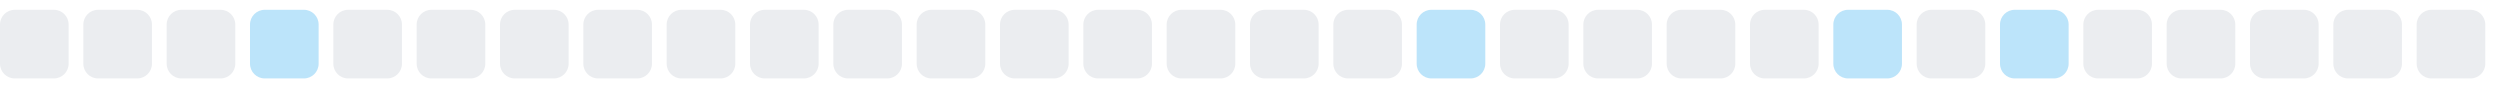
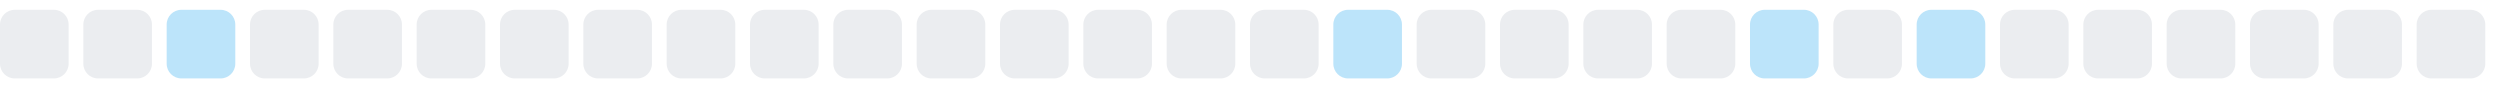
<svg xmlns="http://www.w3.org/2000/svg" width="255" height="9">
  <style>
        .level0 { fill: #ebedf0; }
        .level1 { fill: #bce4fa; }
        .level2 { fill: #75c7f7; }
        .level3 { fill: #30a9f2; }
        .level4 { fill: #008ee6; }
        @media (prefers-color-scheme: dark) {
          .level0 { fill: #161b22; }
          .level1 { fill: #0b3b5c; }
          .level2 { fill: #0a6299; }
          .level3 { fill: #008ee6; }
          .level4 { fill: #5bc4ff; }
        }
      </style>
  <rect x="0.0" y="1" width="7" height="7" rx="1.5" ry="1.5" class="level0" />
  <rect x="8.5" y="1" width="7" height="7" rx="1.5" ry="1.5" class="level0" />
-   <rect x="17.0" y="1" width="7" height="7" rx="1.5" ry="1.5" class="level0" />
-   <rect x="25.5" y="1" width="7" height="7" rx="1.5" ry="1.5" class="level1" />
+   <rect x="17.0" y="1" width="7" height="7" rx="1.5" ry="1.5" class="level1" />
+   <rect x="25.5" y="1" width="7" height="7" rx="1.5" ry="1.5" class="level0" />
  <rect x="34.0" y="1" width="7" height="7" rx="1.5" ry="1.5" class="level0" />
  <rect x="42.5" y="1" width="7" height="7" rx="1.5" ry="1.5" class="level0" />
  <rect x="51.0" y="1" width="7" height="7" rx="1.5" ry="1.5" class="level0" />
  <rect x="59.5" y="1" width="7" height="7" rx="1.5" ry="1.5" class="level0" />
  <rect x="68.0" y="1" width="7" height="7" rx="1.5" ry="1.5" class="level0" />
  <rect x="76.5" y="1" width="7" height="7" rx="1.5" ry="1.5" class="level0" />
  <rect x="85.0" y="1" width="7" height="7" rx="1.5" ry="1.5" class="level0" />
  <rect x="93.5" y="1" width="7" height="7" rx="1.5" ry="1.5" class="level0" />
  <rect x="102.0" y="1" width="7" height="7" rx="1.5" ry="1.5" class="level0" />
  <rect x="110.5" y="1" width="7" height="7" rx="1.5" ry="1.5" class="level0" />
  <rect x="119.0" y="1" width="7" height="7" rx="1.5" ry="1.5" class="level0" />
  <rect x="127.5" y="1" width="7" height="7" rx="1.5" ry="1.5" class="level0" />
-   <rect x="136.0" y="1" width="7" height="7" rx="1.5" ry="1.5" class="level0" />
-   <rect x="144.5" y="1" width="7" height="7" rx="1.5" ry="1.5" class="level1" />
+   <rect x="136.0" y="1" width="7" height="7" rx="1.5" ry="1.5" class="level1" />
+   <rect x="144.5" y="1" width="7" height="7" rx="1.5" ry="1.5" class="level0" />
  <rect x="153.0" y="1" width="7" height="7" rx="1.5" ry="1.5" class="level0" />
  <rect x="161.5" y="1" width="7" height="7" rx="1.5" ry="1.5" class="level0" />
  <rect x="170.0" y="1" width="7" height="7" rx="1.5" ry="1.5" class="level0" />
-   <rect x="178.5" y="1" width="7" height="7" rx="1.5" ry="1.5" class="level0" />
-   <rect x="187.0" y="1" width="7" height="7" rx="1.5" ry="1.5" class="level1" />
-   <rect x="195.5" y="1" width="7" height="7" rx="1.5" ry="1.5" class="level0" />
-   <rect x="204.0" y="1" width="7" height="7" rx="1.5" ry="1.5" class="level1" />
+   <rect x="178.5" y="1" width="7" height="7" rx="1.5" ry="1.5" class="level1" />
+   <rect x="187.0" y="1" width="7" height="7" rx="1.5" ry="1.5" class="level0" />
+   <rect x="195.5" y="1" width="7" height="7" rx="1.5" ry="1.5" class="level1" />
+   <rect x="204.0" y="1" width="7" height="7" rx="1.5" ry="1.5" class="level0" />
  <rect x="212.5" y="1" width="7" height="7" rx="1.5" ry="1.5" class="level0" />
  <rect x="221.0" y="1" width="7" height="7" rx="1.5" ry="1.5" class="level0" />
  <rect x="229.5" y="1" width="7" height="7" rx="1.5" ry="1.5" class="level0" />
  <rect x="238.0" y="1" width="7" height="7" rx="1.5" ry="1.5" class="level0" />
  <rect x="246.5" y="1" width="7" height="7" rx="1.5" ry="1.5" class="level0" />
</svg>
